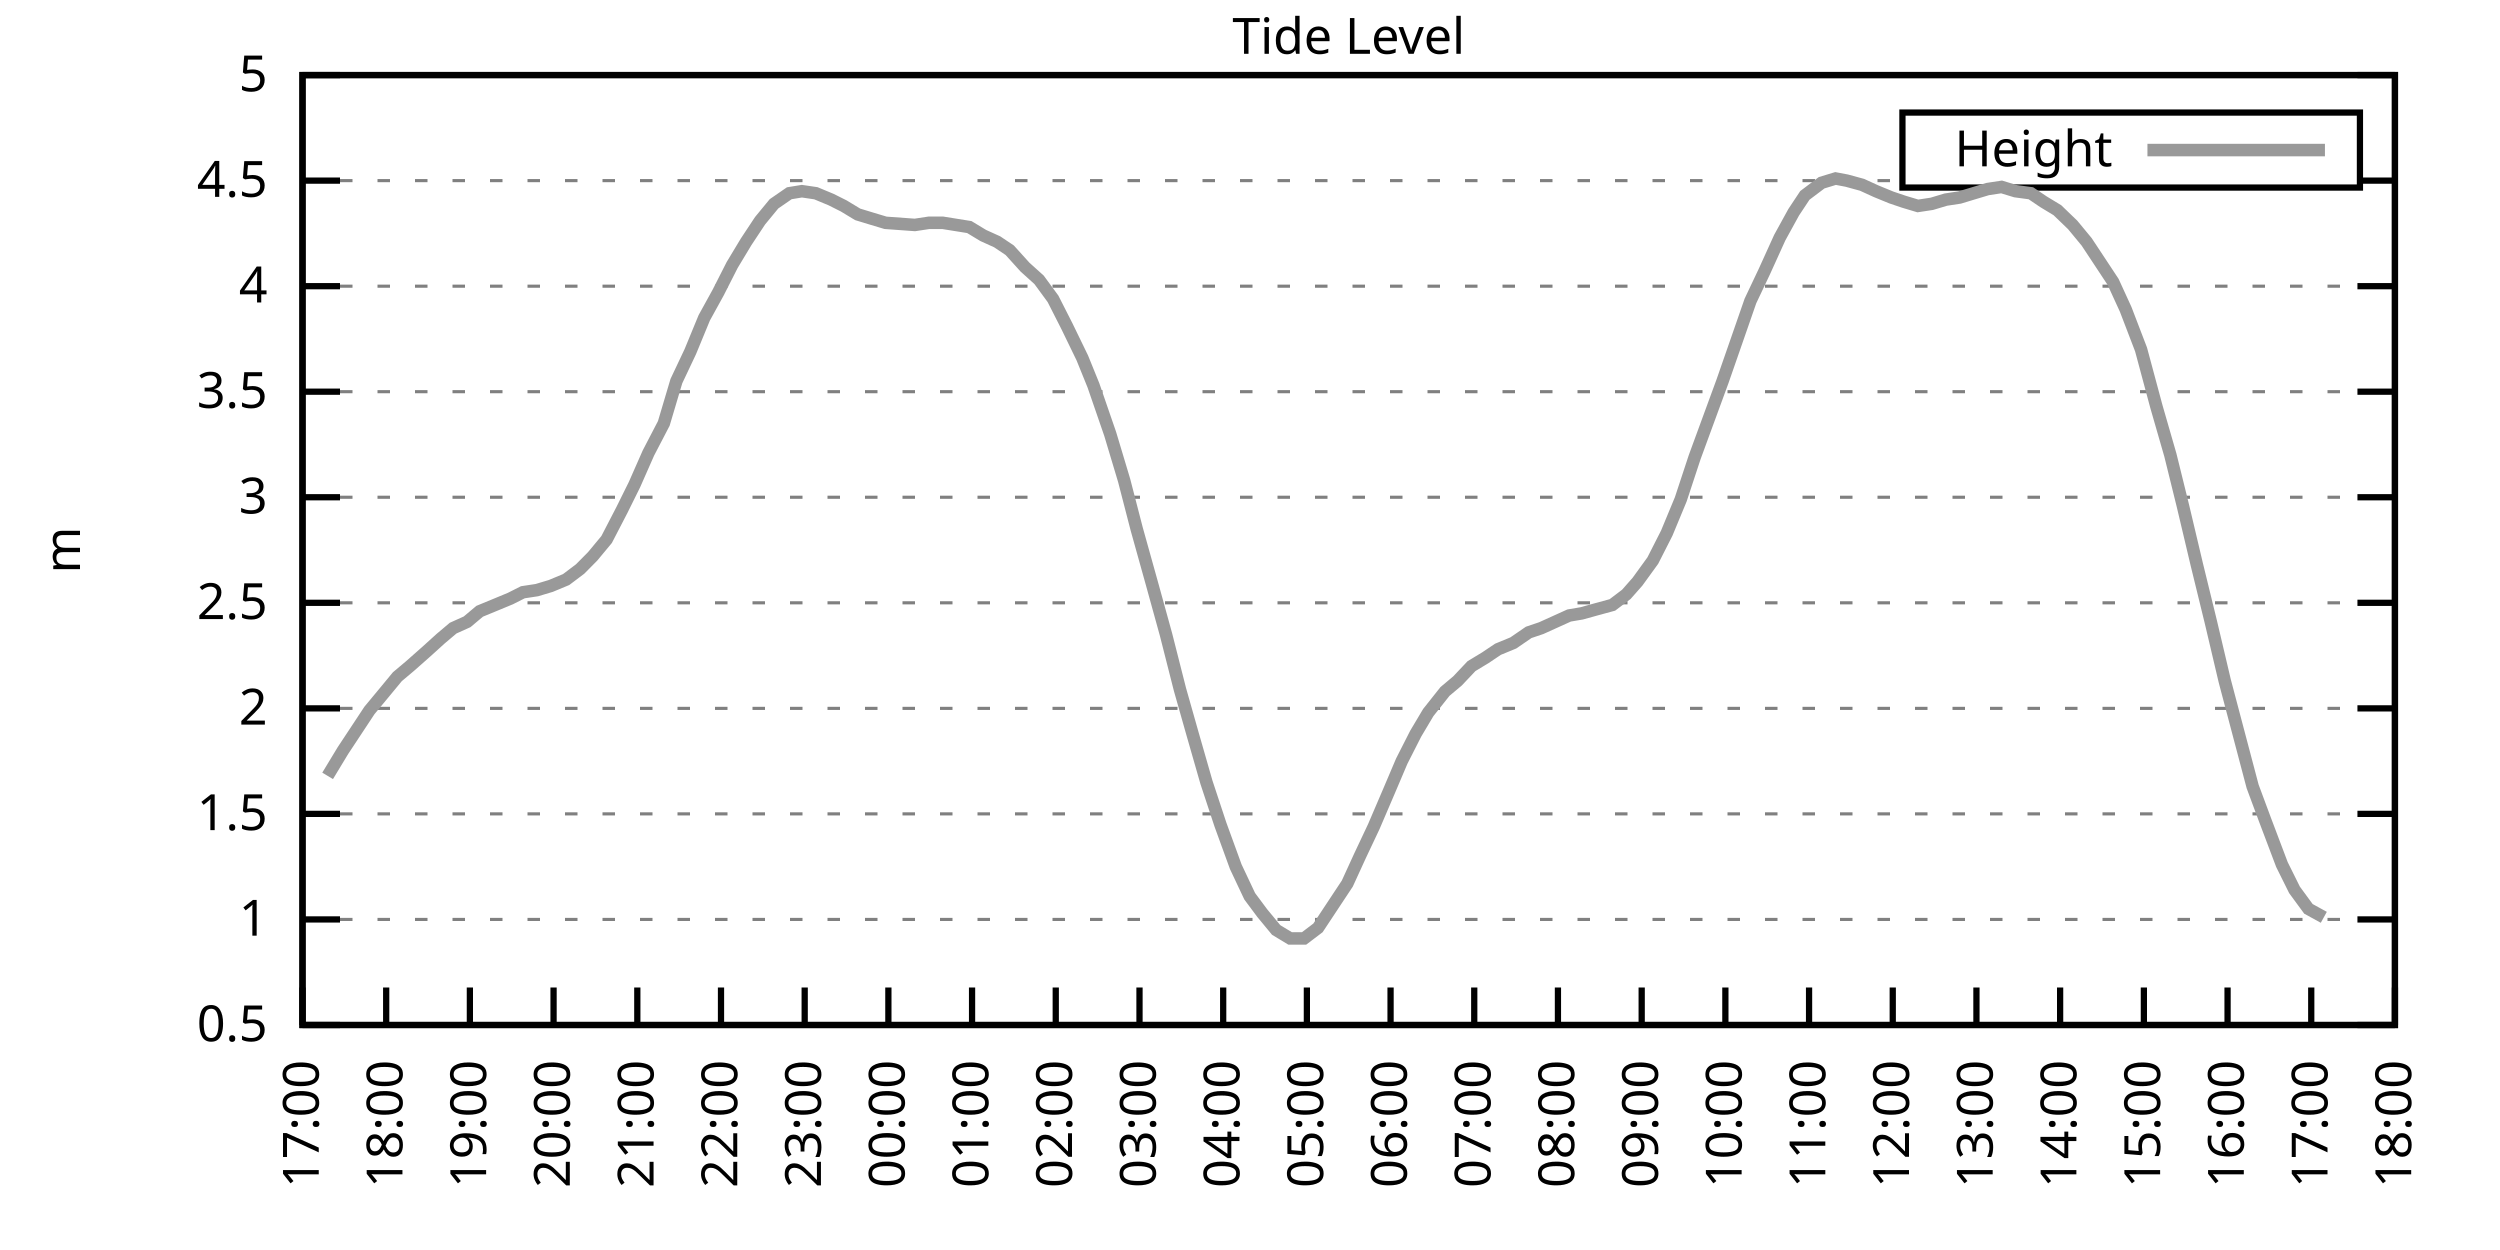
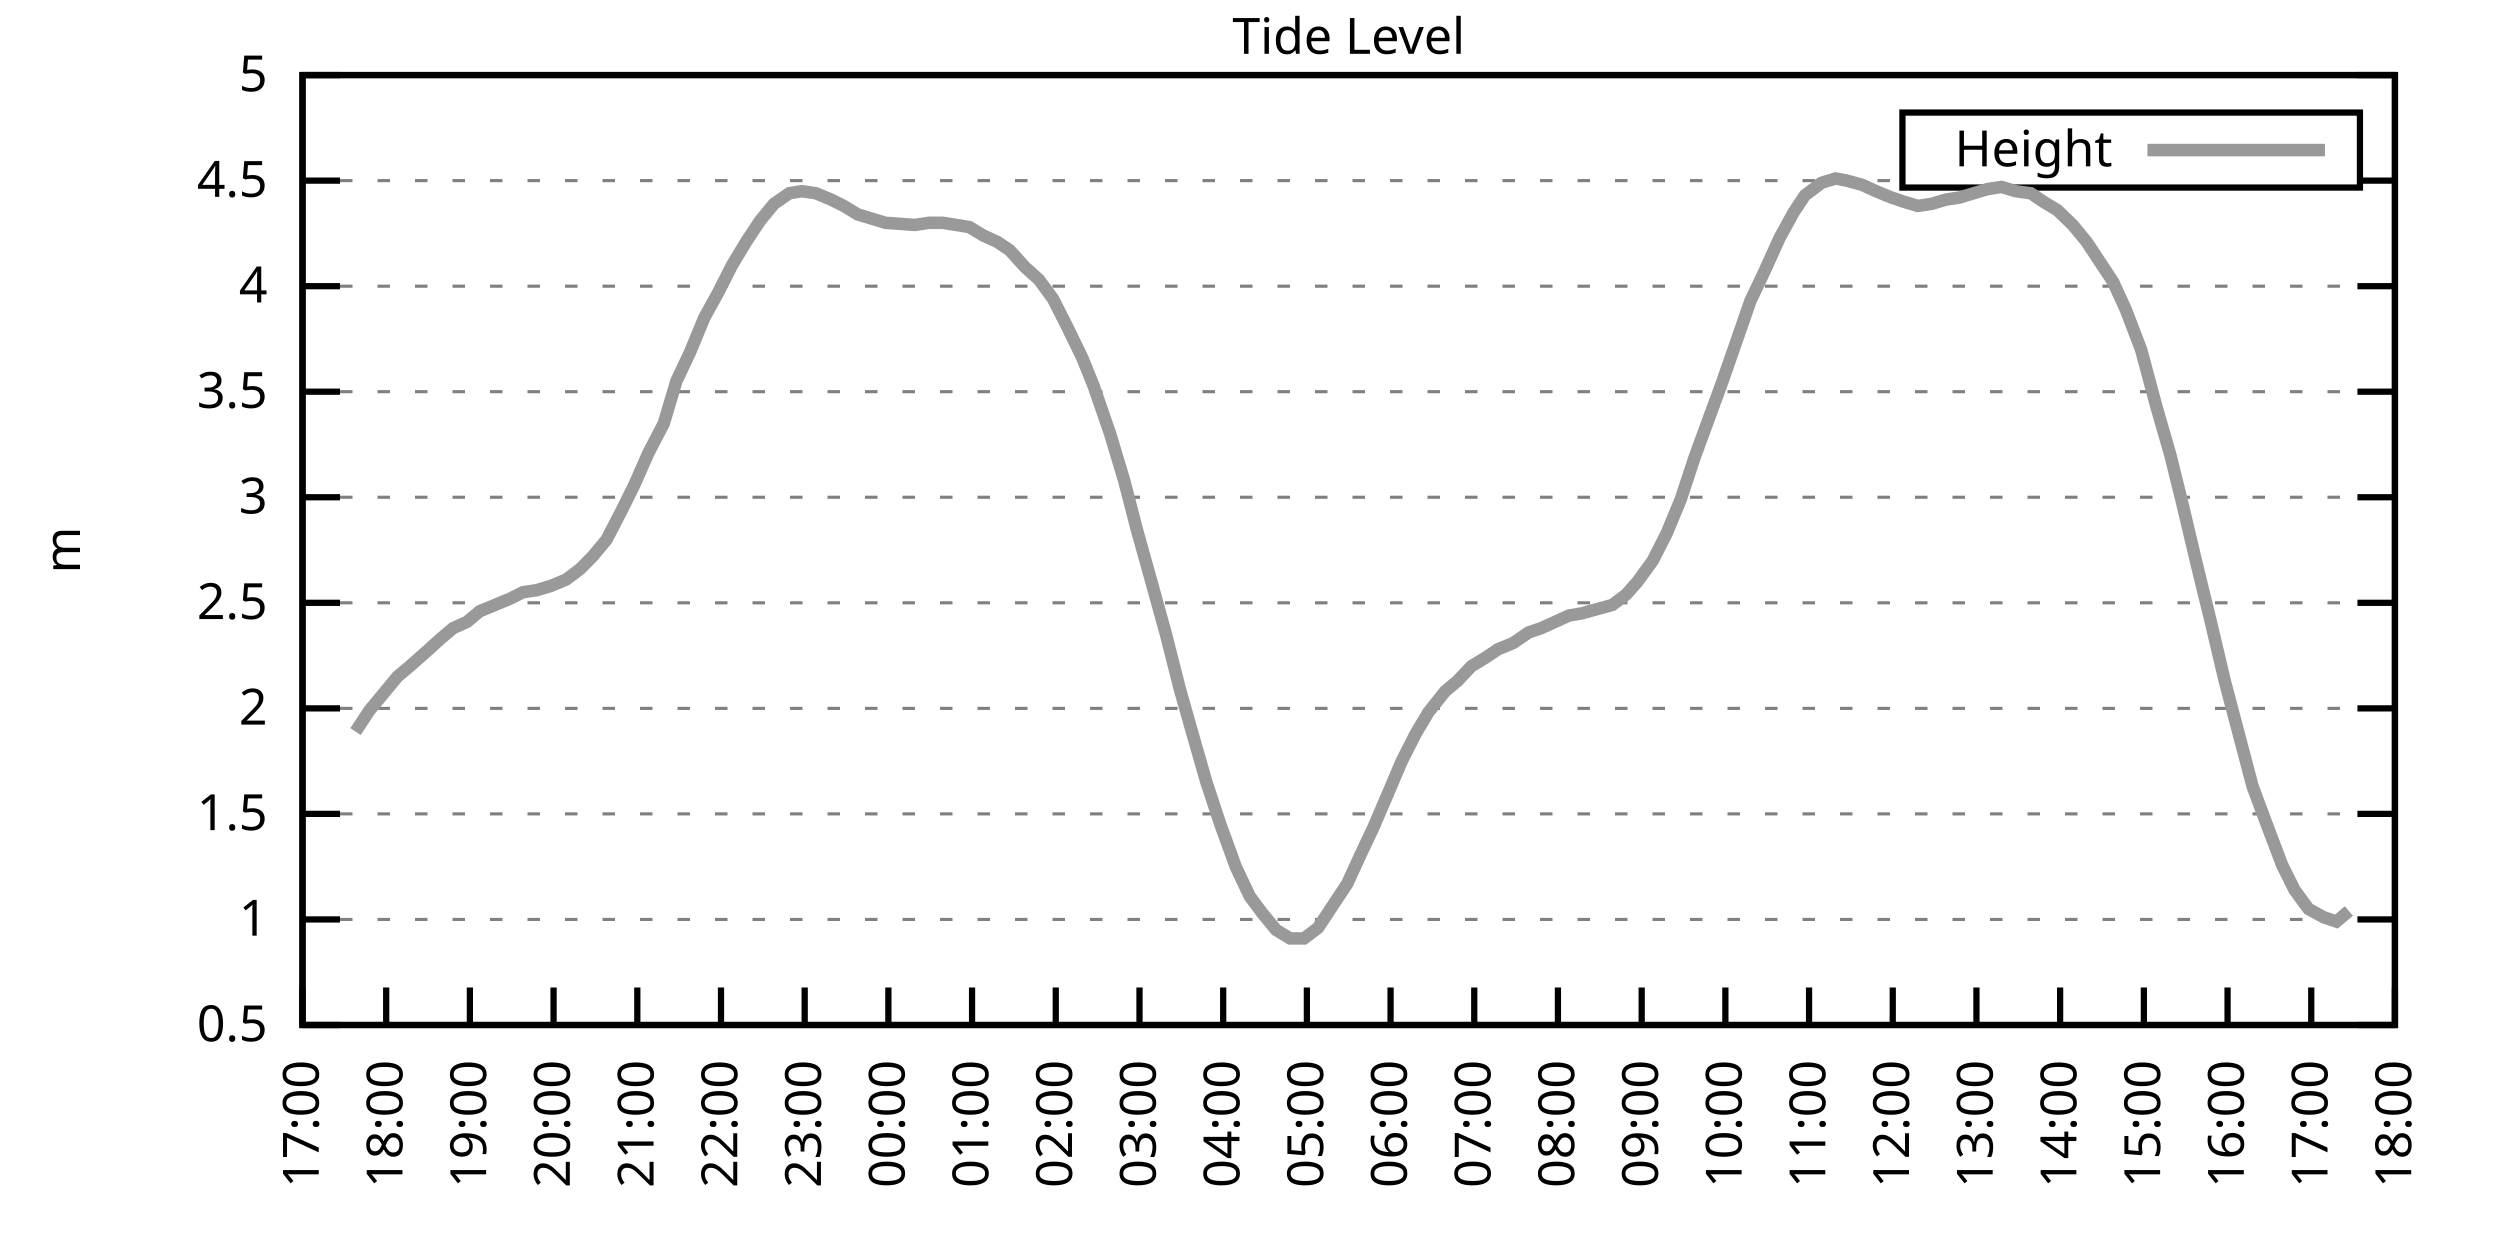
<svg xmlns="http://www.w3.org/2000/svg" xmlns:xlink="http://www.w3.org/1999/xlink" width="400" height="200" viewBox="0 0 400 200">
  <g id="gnuplot_canvas">
    <rect x="0" y="0" width="400" height="200" fill="none" />
    <defs>
      <circle id="gpDot" r="0.5" stroke-width="0.5" stroke="currentColor" />
      <path id="gpPt0" stroke-width="0.333" stroke="currentColor" d="M-1,0 h2 M0,-1 v2" />
      <path id="gpPt1" stroke-width="0.333" stroke="currentColor" d="M-1,-1 L1,1 M1,-1 L-1,1" />
      <path id="gpPt2" stroke-width="0.333" stroke="currentColor" d="M-1,0 L1,0 M0,-1 L0,1 M-1,-1 L1,1 M-1,1 L1,-1" />
      <rect id="gpPt3" stroke-width="0.333" stroke="currentColor" x="-1" y="-1" width="2" height="2" />
      <rect id="gpPt4" stroke-width="0.333" stroke="currentColor" fill="currentColor" x="-1" y="-1" width="2" height="2" />
      <circle id="gpPt5" stroke-width="0.333" stroke="currentColor" cx="0" cy="0" r="1" />
      <use xlink:href="#gpPt5" id="gpPt6" fill="currentColor" stroke="none" />
      <path id="gpPt7" stroke-width="0.333" stroke="currentColor" d="M0,-1.33 L-1.33,0.67 L1.33,0.67 z" />
      <use xlink:href="#gpPt7" id="gpPt8" fill="currentColor" stroke="none" />
      <use xlink:href="#gpPt7" id="gpPt9" stroke="currentColor" transform="rotate(180)" />
      <use xlink:href="#gpPt9" id="gpPt10" fill="currentColor" stroke="none" />
      <use xlink:href="#gpPt3" id="gpPt11" stroke="currentColor" transform="rotate(45)" />
      <use xlink:href="#gpPt11" id="gpPt12" fill="currentColor" stroke="none" />
      <path id="gpPt13" stroke-width="0.333" stroke="currentColor" d="M0,1.330 L1.265,0.411 L0.782,-1.067 L-0.782,-1.076 L-1.265,0.411 z" />
      <use xlink:href="#gpPt13" id="gpPt14" fill="currentColor" stroke="none" />
      <filter id="textbox" filterUnits="objectBoundingBox" x="0" y="0" height="1" width="1">
        <feFlood flood-color="white" flood-opacity="1" result="bgnd" />
        <feComposite in="SourceGraphic" in2="bgnd" operator="atop" />
      </filter>
      <filter id="greybox" filterUnits="objectBoundingBox" x="0" y="0" height="1" width="1">
        <feFlood flood-color="lightgrey" flood-opacity="1" result="grey" />
        <feComposite in="SourceGraphic" in2="grey" operator="atop" />
      </filter>
    </defs>
    <g fill="none" color="white" stroke="currentColor" stroke-width="1.00" stroke-linecap="butt" stroke-linejoin="miter">
</g>
    <g fill="none" color="black" stroke="currentColor" stroke-width="1.00" stroke-linecap="butt" stroke-linejoin="miter">
      <g stroke="none" shape-rendering="crispEdges">
        <polygon fill="rgb(255, 255, 255)" points="48.40,164.00 383.18,164.00 383.18,12.02 48.40,12.02 " />
      </g>
    </g>
    <g fill="none" color="black" stroke="currentColor" stroke-width="1.00" stroke-linecap="butt" stroke-linejoin="miter">
</g>
    <g fill="none" color="black" stroke="black" stroke-width="0.50" stroke-linecap="butt" stroke-linejoin="miter">
</g>
    <g fill="none" color="gray" stroke="currentColor" stroke-width="0.50" stroke-linecap="butt" stroke-linejoin="miter">
      <path stroke="gray" stroke-dasharray="2,4" class="gridline" d="M48.40,164.00 L383.19,164.00  " />
    </g>
    <g fill="none" color="gray" stroke="gray" stroke-width="1.00" stroke-linecap="butt" stroke-linejoin="miter">
</g>
    <g fill="none" color="black" stroke="currentColor" stroke-width="1.00" stroke-linecap="butt" stroke-linejoin="miter">
      <path stroke="black" d="M48.40,164.00 L54.40,164.00 M383.19,164.00 L377.19,164.00  " />
      <g transform="translate(42.80,166.60)" stroke="none" fill="black" font-family="Sans" font-size="8.00" text-anchor="end">
        <text>
          <tspan font-family="Sans"> 0.5</tspan>
        </text>
      </g>
    </g>
    <g fill="none" color="black" stroke="currentColor" stroke-width="1.00" stroke-linecap="butt" stroke-linejoin="miter">
</g>
    <g fill="none" color="black" stroke="black" stroke-width="0.50" stroke-linecap="butt" stroke-linejoin="miter">
</g>
    <g fill="none" color="gray" stroke="currentColor" stroke-width="0.50" stroke-linecap="butt" stroke-linejoin="miter">
      <path stroke="gray" stroke-dasharray="2,4" class="gridline" d="M48.40,147.11 L383.19,147.11  " />
    </g>
    <g fill="none" color="gray" stroke="gray" stroke-width="1.00" stroke-linecap="butt" stroke-linejoin="miter">
</g>
    <g fill="none" color="black" stroke="currentColor" stroke-width="1.00" stroke-linecap="butt" stroke-linejoin="miter">
      <path stroke="black" d="M48.40,147.11 L54.40,147.11 M383.19,147.11 L377.19,147.11  " />
      <g transform="translate(42.80,149.71)" stroke="none" fill="black" font-family="Sans" font-size="8.00" text-anchor="end">
        <text>
          <tspan font-family="Sans"> 1</tspan>
        </text>
      </g>
    </g>
    <g fill="none" color="black" stroke="currentColor" stroke-width="1.00" stroke-linecap="butt" stroke-linejoin="miter">
</g>
    <g fill="none" color="black" stroke="black" stroke-width="0.50" stroke-linecap="butt" stroke-linejoin="miter">
</g>
    <g fill="none" color="gray" stroke="currentColor" stroke-width="0.50" stroke-linecap="butt" stroke-linejoin="miter">
      <path stroke="gray" stroke-dasharray="2,4" class="gridline" d="M48.40,130.22 L383.19,130.22  " />
    </g>
    <g fill="none" color="gray" stroke="gray" stroke-width="1.00" stroke-linecap="butt" stroke-linejoin="miter">
</g>
    <g fill="none" color="black" stroke="currentColor" stroke-width="1.00" stroke-linecap="butt" stroke-linejoin="miter">
      <path stroke="black" d="M48.40,130.22 L54.40,130.22 M383.19,130.22 L377.19,130.22  " />
      <g transform="translate(42.80,132.82)" stroke="none" fill="black" font-family="Sans" font-size="8.00" text-anchor="end">
        <text>
          <tspan font-family="Sans"> 1.5</tspan>
        </text>
      </g>
    </g>
    <g fill="none" color="black" stroke="currentColor" stroke-width="1.00" stroke-linecap="butt" stroke-linejoin="miter">
</g>
    <g fill="none" color="black" stroke="black" stroke-width="0.50" stroke-linecap="butt" stroke-linejoin="miter">
</g>
    <g fill="none" color="gray" stroke="currentColor" stroke-width="0.50" stroke-linecap="butt" stroke-linejoin="miter">
      <path stroke="gray" stroke-dasharray="2,4" class="gridline" d="M48.40,113.34 L383.19,113.34  " />
    </g>
    <g fill="none" color="gray" stroke="gray" stroke-width="1.00" stroke-linecap="butt" stroke-linejoin="miter">
</g>
    <g fill="none" color="black" stroke="currentColor" stroke-width="1.00" stroke-linecap="butt" stroke-linejoin="miter">
      <path stroke="black" d="M48.40,113.34 L54.40,113.34 M383.19,113.34 L377.19,113.34  " />
      <g transform="translate(42.80,115.94)" stroke="none" fill="black" font-family="Sans" font-size="8.00" text-anchor="end">
        <text>
          <tspan font-family="Sans"> 2</tspan>
        </text>
      </g>
    </g>
    <g fill="none" color="black" stroke="currentColor" stroke-width="1.00" stroke-linecap="butt" stroke-linejoin="miter">
</g>
    <g fill="none" color="black" stroke="black" stroke-width="0.50" stroke-linecap="butt" stroke-linejoin="miter">
</g>
    <g fill="none" color="gray" stroke="currentColor" stroke-width="0.50" stroke-linecap="butt" stroke-linejoin="miter">
      <path stroke="gray" stroke-dasharray="2,4" class="gridline" d="M48.40,96.45 L383.19,96.45  " />
    </g>
    <g fill="none" color="gray" stroke="gray" stroke-width="1.00" stroke-linecap="butt" stroke-linejoin="miter">
</g>
    <g fill="none" color="black" stroke="currentColor" stroke-width="1.00" stroke-linecap="butt" stroke-linejoin="miter">
      <path stroke="black" d="M48.40,96.45 L54.40,96.45 M383.19,96.45 L377.19,96.45  " />
      <g transform="translate(42.80,99.05)" stroke="none" fill="black" font-family="Sans" font-size="8.00" text-anchor="end">
        <text>
          <tspan font-family="Sans"> 2.5</tspan>
        </text>
      </g>
    </g>
    <g fill="none" color="black" stroke="currentColor" stroke-width="1.00" stroke-linecap="butt" stroke-linejoin="miter">
</g>
    <g fill="none" color="black" stroke="black" stroke-width="0.50" stroke-linecap="butt" stroke-linejoin="miter">
</g>
    <g fill="none" color="gray" stroke="currentColor" stroke-width="0.50" stroke-linecap="butt" stroke-linejoin="miter">
      <path stroke="gray" stroke-dasharray="2,4" class="gridline" d="M48.40,79.56 L383.19,79.56  " />
    </g>
    <g fill="none" color="gray" stroke="gray" stroke-width="1.00" stroke-linecap="butt" stroke-linejoin="miter">
</g>
    <g fill="none" color="black" stroke="currentColor" stroke-width="1.00" stroke-linecap="butt" stroke-linejoin="miter">
      <path stroke="black" d="M48.40,79.56 L54.40,79.56 M383.19,79.56 L377.19,79.56  " />
      <g transform="translate(42.80,82.16)" stroke="none" fill="black" font-family="Sans" font-size="8.00" text-anchor="end">
        <text>
          <tspan font-family="Sans"> 3</tspan>
        </text>
      </g>
    </g>
    <g fill="none" color="black" stroke="currentColor" stroke-width="1.00" stroke-linecap="butt" stroke-linejoin="miter">
</g>
    <g fill="none" color="black" stroke="black" stroke-width="0.50" stroke-linecap="butt" stroke-linejoin="miter">
</g>
    <g fill="none" color="gray" stroke="currentColor" stroke-width="0.50" stroke-linecap="butt" stroke-linejoin="miter">
      <path stroke="gray" stroke-dasharray="2,4" class="gridline" d="M48.40,62.67 L383.19,62.67  " />
    </g>
    <g fill="none" color="gray" stroke="gray" stroke-width="1.00" stroke-linecap="butt" stroke-linejoin="miter">
</g>
    <g fill="none" color="black" stroke="currentColor" stroke-width="1.00" stroke-linecap="butt" stroke-linejoin="miter">
      <path stroke="black" d="M48.40,62.67 L54.40,62.67 M383.19,62.67 L377.19,62.67  " />
      <g transform="translate(42.80,65.27)" stroke="none" fill="black" font-family="Sans" font-size="8.00" text-anchor="end">
        <text>
          <tspan font-family="Sans"> 3.5</tspan>
        </text>
      </g>
    </g>
    <g fill="none" color="black" stroke="currentColor" stroke-width="1.00" stroke-linecap="butt" stroke-linejoin="miter">
</g>
    <g fill="none" color="black" stroke="black" stroke-width="0.50" stroke-linecap="butt" stroke-linejoin="miter">
</g>
    <g fill="none" color="gray" stroke="currentColor" stroke-width="0.50" stroke-linecap="butt" stroke-linejoin="miter">
      <path stroke="gray" stroke-dasharray="2,4" class="gridline" d="M48.40,45.79 L383.19,45.79  " />
    </g>
    <g fill="none" color="gray" stroke="gray" stroke-width="1.00" stroke-linecap="butt" stroke-linejoin="miter">
</g>
    <g fill="none" color="black" stroke="currentColor" stroke-width="1.00" stroke-linecap="butt" stroke-linejoin="miter">
      <path stroke="black" d="M48.40,45.79 L54.40,45.79 M383.19,45.79 L377.19,45.79  " />
      <g transform="translate(42.80,48.39)" stroke="none" fill="black" font-family="Sans" font-size="8.00" text-anchor="end">
        <text>
          <tspan font-family="Sans"> 4</tspan>
        </text>
      </g>
    </g>
    <g fill="none" color="black" stroke="currentColor" stroke-width="1.00" stroke-linecap="butt" stroke-linejoin="miter">
</g>
    <g fill="none" color="black" stroke="black" stroke-width="0.50" stroke-linecap="butt" stroke-linejoin="miter">
</g>
    <g fill="none" color="gray" stroke="currentColor" stroke-width="0.50" stroke-linecap="butt" stroke-linejoin="miter">
      <path stroke="gray" stroke-dasharray="2,4" class="gridline" d="M48.40,28.90 L304.39,28.90 M377.59,28.90 L383.19,28.90  " />
    </g>
    <g fill="none" color="gray" stroke="gray" stroke-width="1.00" stroke-linecap="butt" stroke-linejoin="miter">
</g>
    <g fill="none" color="black" stroke="currentColor" stroke-width="1.00" stroke-linecap="butt" stroke-linejoin="miter">
      <path stroke="black" d="M48.40,28.90 L54.40,28.90 M383.19,28.90 L377.19,28.90  " />
      <g transform="translate(42.80,31.50)" stroke="none" fill="black" font-family="Sans" font-size="8.00" text-anchor="end">
        <text>
          <tspan font-family="Sans"> 4.5</tspan>
        </text>
      </g>
    </g>
    <g fill="none" color="black" stroke="currentColor" stroke-width="1.00" stroke-linecap="butt" stroke-linejoin="miter">
</g>
    <g fill="none" color="black" stroke="black" stroke-width="0.50" stroke-linecap="butt" stroke-linejoin="miter">
</g>
    <g fill="none" color="gray" stroke="currentColor" stroke-width="0.50" stroke-linecap="butt" stroke-linejoin="miter">
      <path stroke="gray" stroke-dasharray="2,4" class="gridline" d="M48.40,12.01 L383.19,12.01  " />
    </g>
    <g fill="none" color="gray" stroke="gray" stroke-width="1.00" stroke-linecap="butt" stroke-linejoin="miter">
</g>
    <g fill="none" color="black" stroke="currentColor" stroke-width="1.00" stroke-linecap="butt" stroke-linejoin="miter">
      <path stroke="black" d="M48.40,12.01 L54.40,12.01 M383.19,12.01 L377.19,12.01  " />
      <g transform="translate(42.80,14.61)" stroke="none" fill="black" font-family="Sans" font-size="8.00" text-anchor="end">
        <text>
          <tspan font-family="Sans"> 5</tspan>
        </text>
      </g>
    </g>
    <g fill="none" color="black" stroke="currentColor" stroke-width="1.00" stroke-linecap="butt" stroke-linejoin="miter">
      <path stroke="black" d="M48.40,164.00 L48.40,158.00  " />
      <g transform="translate(51.00,169.60) rotate(270.00)" stroke="none" fill="black" font-family="Sans" font-size="8.00" text-anchor="end">
        <text>
          <tspan font-family="Sans">17:00</tspan>
        </text>
      </g>
    </g>
    <g fill="none" color="black" stroke="currentColor" stroke-width="1.00" stroke-linecap="butt" stroke-linejoin="miter">
      <path stroke="black" d="M61.79,164.00 L61.79,158.00  " />
      <g transform="translate(64.39,169.60) rotate(270.00)" stroke="none" fill="black" font-family="Sans" font-size="8.00" text-anchor="end">
        <text>
          <tspan font-family="Sans">18:00</tspan>
        </text>
      </g>
    </g>
    <g fill="none" color="black" stroke="currentColor" stroke-width="1.00" stroke-linecap="butt" stroke-linejoin="miter">
      <path stroke="black" d="M75.18,164.00 L75.18,158.00  " />
      <g transform="translate(77.78,169.60) rotate(270.00)" stroke="none" fill="black" font-family="Sans" font-size="8.00" text-anchor="end">
        <text>
          <tspan font-family="Sans">19:00</tspan>
        </text>
      </g>
    </g>
    <g fill="none" color="black" stroke="currentColor" stroke-width="1.00" stroke-linecap="butt" stroke-linejoin="miter">
      <path stroke="black" d="M88.57,164.00 L88.57,158.00  " />
      <g transform="translate(91.17,169.60) rotate(270.00)" stroke="none" fill="black" font-family="Sans" font-size="8.00" text-anchor="end">
        <text>
          <tspan font-family="Sans">20:00</tspan>
        </text>
      </g>
    </g>
    <g fill="none" color="black" stroke="currentColor" stroke-width="1.00" stroke-linecap="butt" stroke-linejoin="miter">
      <path stroke="black" d="M101.97,164.00 L101.97,158.00  " />
      <g transform="translate(104.57,169.60) rotate(270.00)" stroke="none" fill="black" font-family="Sans" font-size="8.00" text-anchor="end">
        <text>
          <tspan font-family="Sans">21:00</tspan>
        </text>
      </g>
    </g>
    <g fill="none" color="black" stroke="currentColor" stroke-width="1.00" stroke-linecap="butt" stroke-linejoin="miter">
      <path stroke="black" d="M115.36,164.00 L115.36,158.00  " />
      <g transform="translate(117.96,169.60) rotate(270.00)" stroke="none" fill="black" font-family="Sans" font-size="8.00" text-anchor="end">
        <text>
          <tspan font-family="Sans">22:00</tspan>
        </text>
      </g>
    </g>
    <g fill="none" color="black" stroke="currentColor" stroke-width="1.00" stroke-linecap="butt" stroke-linejoin="miter">
      <path stroke="black" d="M128.75,164.00 L128.75,158.00  " />
      <g transform="translate(131.35,169.60) rotate(270.00)" stroke="none" fill="black" font-family="Sans" font-size="8.00" text-anchor="end">
        <text>
          <tspan font-family="Sans">23:00</tspan>
        </text>
      </g>
    </g>
    <g fill="none" color="black" stroke="currentColor" stroke-width="1.00" stroke-linecap="butt" stroke-linejoin="miter">
      <path stroke="black" d="M142.14,164.00 L142.14,158.00  " />
      <g transform="translate(144.74,169.60) rotate(270.00)" stroke="none" fill="black" font-family="Sans" font-size="8.00" text-anchor="end">
        <text>
          <tspan font-family="Sans">00:00</tspan>
        </text>
      </g>
    </g>
    <g fill="none" color="black" stroke="currentColor" stroke-width="1.00" stroke-linecap="butt" stroke-linejoin="miter">
      <path stroke="black" d="M155.53,164.00 L155.53,158.00  " />
      <g transform="translate(158.13,169.60) rotate(270.00)" stroke="none" fill="black" font-family="Sans" font-size="8.00" text-anchor="end">
        <text>
          <tspan font-family="Sans">01:00</tspan>
        </text>
      </g>
    </g>
    <g fill="none" color="black" stroke="currentColor" stroke-width="1.00" stroke-linecap="butt" stroke-linejoin="miter">
      <path stroke="black" d="M168.92,164.00 L168.92,158.00  " />
      <g transform="translate(171.52,169.60) rotate(270.00)" stroke="none" fill="black" font-family="Sans" font-size="8.00" text-anchor="end">
        <text>
          <tspan font-family="Sans">02:00</tspan>
        </text>
      </g>
    </g>
    <g fill="none" color="black" stroke="currentColor" stroke-width="1.00" stroke-linecap="butt" stroke-linejoin="miter">
      <path stroke="black" d="M182.32,164.00 L182.32,158.00  " />
      <g transform="translate(184.92,169.60) rotate(270.00)" stroke="none" fill="black" font-family="Sans" font-size="8.00" text-anchor="end">
        <text>
          <tspan font-family="Sans">03:00</tspan>
        </text>
      </g>
    </g>
    <g fill="none" color="black" stroke="currentColor" stroke-width="1.00" stroke-linecap="butt" stroke-linejoin="miter">
      <path stroke="black" d="M195.71,164.00 L195.71,158.00  " />
      <g transform="translate(198.31,169.60) rotate(270.00)" stroke="none" fill="black" font-family="Sans" font-size="8.00" text-anchor="end">
        <text>
          <tspan font-family="Sans">04:00</tspan>
        </text>
      </g>
    </g>
    <g fill="none" color="black" stroke="currentColor" stroke-width="1.00" stroke-linecap="butt" stroke-linejoin="miter">
      <path stroke="black" d="M209.10,164.00 L209.10,158.00  " />
      <g transform="translate(211.70,169.60) rotate(270.00)" stroke="none" fill="black" font-family="Sans" font-size="8.00" text-anchor="end">
        <text>
          <tspan font-family="Sans">05:00</tspan>
        </text>
      </g>
    </g>
    <g fill="none" color="black" stroke="currentColor" stroke-width="1.00" stroke-linecap="butt" stroke-linejoin="miter">
      <path stroke="black" d="M222.49,164.00 L222.49,158.00  " />
      <g transform="translate(225.09,169.60) rotate(270.00)" stroke="none" fill="black" font-family="Sans" font-size="8.00" text-anchor="end">
        <text>
          <tspan font-family="Sans">06:00</tspan>
        </text>
      </g>
    </g>
    <g fill="none" color="black" stroke="currentColor" stroke-width="1.00" stroke-linecap="butt" stroke-linejoin="miter">
      <path stroke="black" d="M235.88,164.00 L235.88,158.00  " />
      <g transform="translate(238.48,169.60) rotate(270.00)" stroke="none" fill="black" font-family="Sans" font-size="8.00" text-anchor="end">
        <text>
          <tspan font-family="Sans">07:00</tspan>
        </text>
      </g>
    </g>
    <g fill="none" color="black" stroke="currentColor" stroke-width="1.00" stroke-linecap="butt" stroke-linejoin="miter">
      <path stroke="black" d="M249.27,164.00 L249.27,158.00  " />
      <g transform="translate(251.87,169.60) rotate(270.00)" stroke="none" fill="black" font-family="Sans" font-size="8.00" text-anchor="end">
        <text>
          <tspan font-family="Sans">08:00</tspan>
        </text>
      </g>
    </g>
    <g fill="none" color="black" stroke="currentColor" stroke-width="1.00" stroke-linecap="butt" stroke-linejoin="miter">
      <path stroke="black" d="M262.67,164.00 L262.67,158.00  " />
      <g transform="translate(265.27,169.60) rotate(270.00)" stroke="none" fill="black" font-family="Sans" font-size="8.00" text-anchor="end">
        <text>
          <tspan font-family="Sans">09:00</tspan>
        </text>
      </g>
    </g>
    <g fill="none" color="black" stroke="currentColor" stroke-width="1.00" stroke-linecap="butt" stroke-linejoin="miter">
      <path stroke="black" d="M276.06,164.00 L276.06,158.00  " />
      <g transform="translate(278.66,169.60) rotate(270.00)" stroke="none" fill="black" font-family="Sans" font-size="8.00" text-anchor="end">
        <text>
          <tspan font-family="Sans">10:00</tspan>
        </text>
      </g>
    </g>
    <g fill="none" color="black" stroke="currentColor" stroke-width="1.00" stroke-linecap="butt" stroke-linejoin="miter">
      <path stroke="black" d="M289.45,164.00 L289.45,158.00  " />
      <g transform="translate(292.05,169.60) rotate(270.00)" stroke="none" fill="black" font-family="Sans" font-size="8.00" text-anchor="end">
        <text>
          <tspan font-family="Sans">11:00</tspan>
        </text>
      </g>
    </g>
    <g fill="none" color="black" stroke="currentColor" stroke-width="1.00" stroke-linecap="butt" stroke-linejoin="miter">
      <path stroke="black" d="M302.84,164.00 L302.84,158.00  " />
      <g transform="translate(305.44,169.60) rotate(270.00)" stroke="none" fill="black" font-family="Sans" font-size="8.00" text-anchor="end">
        <text>
          <tspan font-family="Sans">12:00</tspan>
        </text>
      </g>
    </g>
    <g fill="none" color="black" stroke="currentColor" stroke-width="1.00" stroke-linecap="butt" stroke-linejoin="miter">
      <path stroke="black" d="M316.23,164.00 L316.23,158.00  " />
      <g transform="translate(318.83,169.60) rotate(270.00)" stroke="none" fill="black" font-family="Sans" font-size="8.00" text-anchor="end">
        <text>
          <tspan font-family="Sans">13:00</tspan>
        </text>
      </g>
    </g>
    <g fill="none" color="black" stroke="currentColor" stroke-width="1.00" stroke-linecap="butt" stroke-linejoin="miter">
      <path stroke="black" d="M329.62,164.00 L329.62,158.00  " />
      <g transform="translate(332.22,169.60) rotate(270.00)" stroke="none" fill="black" font-family="Sans" font-size="8.00" text-anchor="end">
        <text>
          <tspan font-family="Sans">14:00</tspan>
        </text>
      </g>
    </g>
    <g fill="none" color="black" stroke="currentColor" stroke-width="1.00" stroke-linecap="butt" stroke-linejoin="miter">
      <path stroke="black" d="M343.02,164.00 L343.02,158.00  " />
      <g transform="translate(345.62,169.60) rotate(270.00)" stroke="none" fill="black" font-family="Sans" font-size="8.00" text-anchor="end">
        <text>
          <tspan font-family="Sans">15:00</tspan>
        </text>
      </g>
    </g>
    <g fill="none" color="black" stroke="currentColor" stroke-width="1.00" stroke-linecap="butt" stroke-linejoin="miter">
      <path stroke="black" d="M356.41,164.00 L356.41,158.00  " />
      <g transform="translate(359.01,169.60) rotate(270.00)" stroke="none" fill="black" font-family="Sans" font-size="8.00" text-anchor="end">
        <text>
          <tspan font-family="Sans">16:00</tspan>
        </text>
      </g>
    </g>
    <g fill="none" color="black" stroke="currentColor" stroke-width="1.00" stroke-linecap="butt" stroke-linejoin="miter">
      <path stroke="black" d="M369.80,164.00 L369.80,158.00  " />
      <g transform="translate(372.40,169.60) rotate(270.00)" stroke="none" fill="black" font-family="Sans" font-size="8.00" text-anchor="end">
        <text>
          <tspan font-family="Sans">17:00</tspan>
        </text>
      </g>
    </g>
    <g fill="none" color="black" stroke="currentColor" stroke-width="1.00" stroke-linecap="butt" stroke-linejoin="miter">
      <path stroke="black" d="M383.19,164.00 L383.19,158.00  " />
      <g transform="translate(385.79,169.60) rotate(270.00)" stroke="none" fill="black" font-family="Sans" font-size="8.00" text-anchor="end">
        <text>
          <tspan font-family="Sans">18:00</tspan>
        </text>
      </g>
    </g>
    <g fill="none" color="black" stroke="currentColor" stroke-width="1.00" stroke-linecap="butt" stroke-linejoin="miter">
</g>
    <g fill="none" color="black" stroke="currentColor" stroke-width="1.00" stroke-linecap="butt" stroke-linejoin="miter">
      <path stroke="black" d="M48.40,12.01 L48.40,164.00 L383.19,164.00 L383.19,12.01 L48.40,12.01 Z  " />
    </g>
    <g fill="none" color="black" stroke="currentColor" stroke-width="1.00" stroke-linecap="butt" stroke-linejoin="miter">
</g>
    <g fill="none" color="black" stroke="currentColor" stroke-width="1.00" stroke-linecap="butt" stroke-linejoin="miter">
      <path stroke="black" d="M304.39,30.01 L304.39,18.01 L377.59,18.01 L377.59,30.01 L304.39,30.01 Z  " />
    </g>
    <g id="Tide_level_plot_1">
      <g fill="none" color="white" stroke="black" stroke-width="2.00" stroke-linecap="butt" stroke-linejoin="miter">
</g>
      <g fill="none" color="black" stroke="currentColor" stroke-width="2.00" stroke-linecap="butt" stroke-linejoin="miter">
        <g transform="translate(337.99,26.61)" stroke="none" fill="black" font-family="Sans" font-size="8.00" text-anchor="end">
          <text>
            <tspan font-family="Sans">Height</tspan>
          </text>
        </g>
      </g>
      <g fill="none" color="black" stroke="currentColor" stroke-width="2.00" stroke-linecap="butt" stroke-linejoin="miter">
-         <path stroke="rgb(153, 153, 153)" d="M343.59,24.01 L371.99,24.01 M52.42,124.14 L54.87,120.09 L56.88,117.05 L59.11,113.67 L61.35,110.97 L63.58,108.27   L65.59,106.58 L68.26,104.22 L70.50,102.19 L72.50,100.50 L74.74,99.49 L76.75,97.80 L79.20,96.79 L81.66,95.77   L83.66,94.76 L85.90,94.42 L88.13,93.75 L90.58,92.73 L92.82,91.04 L94.82,89.02 L97.06,86.32 L99.51,81.59   L101.52,77.53 L103.75,72.47 L106.21,67.74 L108.22,60.98 L110.45,56.26 L112.68,50.85 L114.91,46.80 L117.14,42.41   L119.38,38.69 L121.61,35.32 L123.84,32.61 L126.29,30.92 L128.30,30.59 L130.54,30.92 L132.99,31.94 L135.00,32.95   L137.23,34.30 L139.46,34.98 L141.69,35.65 L146.38,35.99 L148.61,35.65 L150.85,35.65 L155.09,36.33 L157.32,37.68   L159.55,38.69 L161.56,40.04 L164.01,42.75 L166.25,44.77 L168.48,47.81 L170.71,52.20 L173.17,57.27 L174.95,61.66   L177.63,69.43 L179.86,76.86 L181.87,84.63 L184.32,93.41 L186.56,101.52 L188.79,110.30 L190.80,117.39 L193.03,125.16   L195.26,131.91 L197.72,138.67 L199.95,143.40 L201.96,146.10 L204.19,148.80 L206.42,150.15 L208.65,150.15 L210.88,148.46   L212.89,145.42 L215.57,141.37 L217.58,136.98 L219.81,132.25 L222.27,126.51 L224.28,121.78 L226.51,117.39 L228.52,114.01   L231.20,110.63 L233.20,108.95 L235.44,106.58 L237.67,105.23 L239.68,103.88 L242.13,102.87 L244.59,101.18 L246.60,100.50   L248.83,99.49 L251.06,98.48 L253.07,98.14 L255.52,97.46 L257.98,96.79 L260.21,95.10 L262.00,93.07 L264.45,89.69   L266.68,85.30 L268.92,79.90 L271.15,73.14 L275.61,60.98 L277.84,54.57 L280.07,48.15 L282.31,43.42 L284.76,38.02   L286.99,33.96 L288.78,31.26 L291.46,29.24 L293.69,28.56 L295.48,28.90 L297.93,29.57 L300.16,30.59 L302.62,31.60   L304.63,32.28 L306.86,32.95 L309.09,32.61 L311.32,31.94 L313.55,31.60 L315.79,30.92 L318.02,30.25 L320.25,29.91   L322.48,30.59 L324.94,30.92 L326.95,32.28 L329.18,33.63 L331.63,35.99 L333.86,38.69 L335.87,41.73 L338.10,45.11   L340.11,49.50 L342.57,55.92 L345.02,65.04 L347.26,72.81 L349.26,80.91 L351.50,90.37 L353.73,99.49 L355.96,108.95   L358.19,117.39 L360.42,125.83 L362.43,131.24 L365.11,138.33 L367.12,142.38 L369.35,145.42 L371.81,146.77  " />
+         <path stroke="rgb(153, 153, 153)" d="M343.59,24.01 L371.99,24.01 M56.88,117.05 L59.11,113.67 L61.35,110.97 L63.58,108.27 L65.59,106.58 L68.26,104.22   L70.50,102.19 L72.50,100.50 L74.74,99.49 L76.75,97.80 L79.20,96.79 L81.66,95.77 L83.66,94.76 L85.90,94.42   L88.13,93.75 L90.58,92.73 L92.82,91.04 L94.82,89.02 L97.06,86.32 L99.51,81.59 L101.52,77.53 L103.75,72.47   L106.21,67.74 L108.22,60.98 L110.45,56.26 L112.68,50.85 L114.91,46.80 L117.14,42.41 L119.38,38.69 L121.61,35.32   L123.84,32.61 L126.29,30.92 L128.30,30.59 L130.54,30.92 L132.99,31.94 L135.00,32.95 L137.23,34.30 L139.46,34.98   L141.69,35.65 L146.38,35.99 L148.61,35.65 L150.85,35.65 L155.09,36.33 L157.32,37.68 L159.55,38.69 L161.56,40.04   L164.01,42.75 L166.25,44.77 L168.48,47.81 L170.71,52.20 L173.17,57.27 L174.95,61.66 L177.63,69.43 L179.86,76.86   L181.87,84.63 L184.32,93.41 L186.56,101.52 L188.79,110.30 L190.80,117.39 L193.03,125.16 L195.26,131.91 L197.72,138.67   L199.95,143.40 L201.96,146.10 L204.19,148.80 L206.42,150.15 L208.65,150.15 L210.88,148.46 L212.89,145.42 L215.57,141.37   L217.58,136.98 L219.81,132.25 L222.27,126.51 L224.28,121.78 L226.51,117.39 L228.52,114.01 L231.20,110.63 L233.20,108.95   L235.44,106.58 L237.67,105.23 L239.68,103.88 L242.13,102.87 L244.59,101.18 L246.60,100.50 L248.83,99.49 L251.06,98.48   L253.07,98.14 L255.52,97.46 L257.98,96.79 L260.21,95.10 L262.00,93.07 L264.45,89.69 L266.68,85.30 L268.92,79.90   L271.15,73.14 L275.61,60.98 L277.84,54.57 L280.07,48.15 L282.31,43.42 L284.76,38.02 L286.99,33.96 L288.78,31.26   L291.46,29.24 L293.69,28.56 L295.48,28.90 L297.93,29.57 L300.16,30.59 L302.62,31.60 L304.63,32.28 L306.86,32.95   L309.09,32.61 L311.32,31.94 L313.55,31.60 L315.79,30.92 L318.02,30.25 L320.25,29.91 L322.48,30.59 L324.94,30.92   L326.95,32.28 L329.18,33.63 L331.63,35.99 L333.86,38.69 L335.87,41.73 L338.10,45.11 L340.11,49.50 L342.57,55.92   L345.02,65.04 L347.26,72.81 L349.26,80.91 L351.50,90.37 L353.73,99.49 L355.96,108.95 L358.19,117.39 L360.42,125.83   L362.43,131.24 L365.11,138.33 L367.12,142.38 L369.35,145.42 L371.81,146.77 L373.82,147.45 L375.82,145.76  " />
      </g>
    </g>
    <g fill="none" color="black" stroke="currentColor" stroke-width="2.00" stroke-linecap="butt" stroke-linejoin="miter">
</g>
    <g fill="none" color="black" stroke="black" stroke-width="1.00" stroke-linecap="butt" stroke-linejoin="miter">
</g>
    <g fill="none" color="black" stroke="currentColor" stroke-width="1.00" stroke-linecap="butt" stroke-linejoin="miter">
      <path stroke="black" d="M48.40,12.01 L48.40,164.00 L383.19,164.00 L383.19,12.01 L48.40,12.01 Z  " />
      <g transform="translate(12.80,88.01) rotate(270.00)" stroke="none" fill="black" font-family="Sans" font-size="8.00" text-anchor="middle">
        <text>
          <tspan font-family="Sans">m</tspan>
        </text>
      </g>
    </g>
    <g fill="none" color="black" stroke="currentColor" stroke-width="1.00" stroke-linecap="butt" stroke-linejoin="miter">
</g>
    <g fill="none" color="black" stroke="currentColor" stroke-width="1.00" stroke-linecap="butt" stroke-linejoin="miter">
      <g transform="translate(215.79,8.61)" stroke="none" fill="black" font-family="Sans" font-size="8.00" text-anchor="middle">
        <text>
          <tspan font-family="Sans">Tide Level</tspan>
        </text>
      </g>
    </g>
    <g fill="none" color="black" stroke="currentColor" stroke-width="1.00" stroke-linecap="butt" stroke-linejoin="miter">
</g>
  </g>
</svg>
